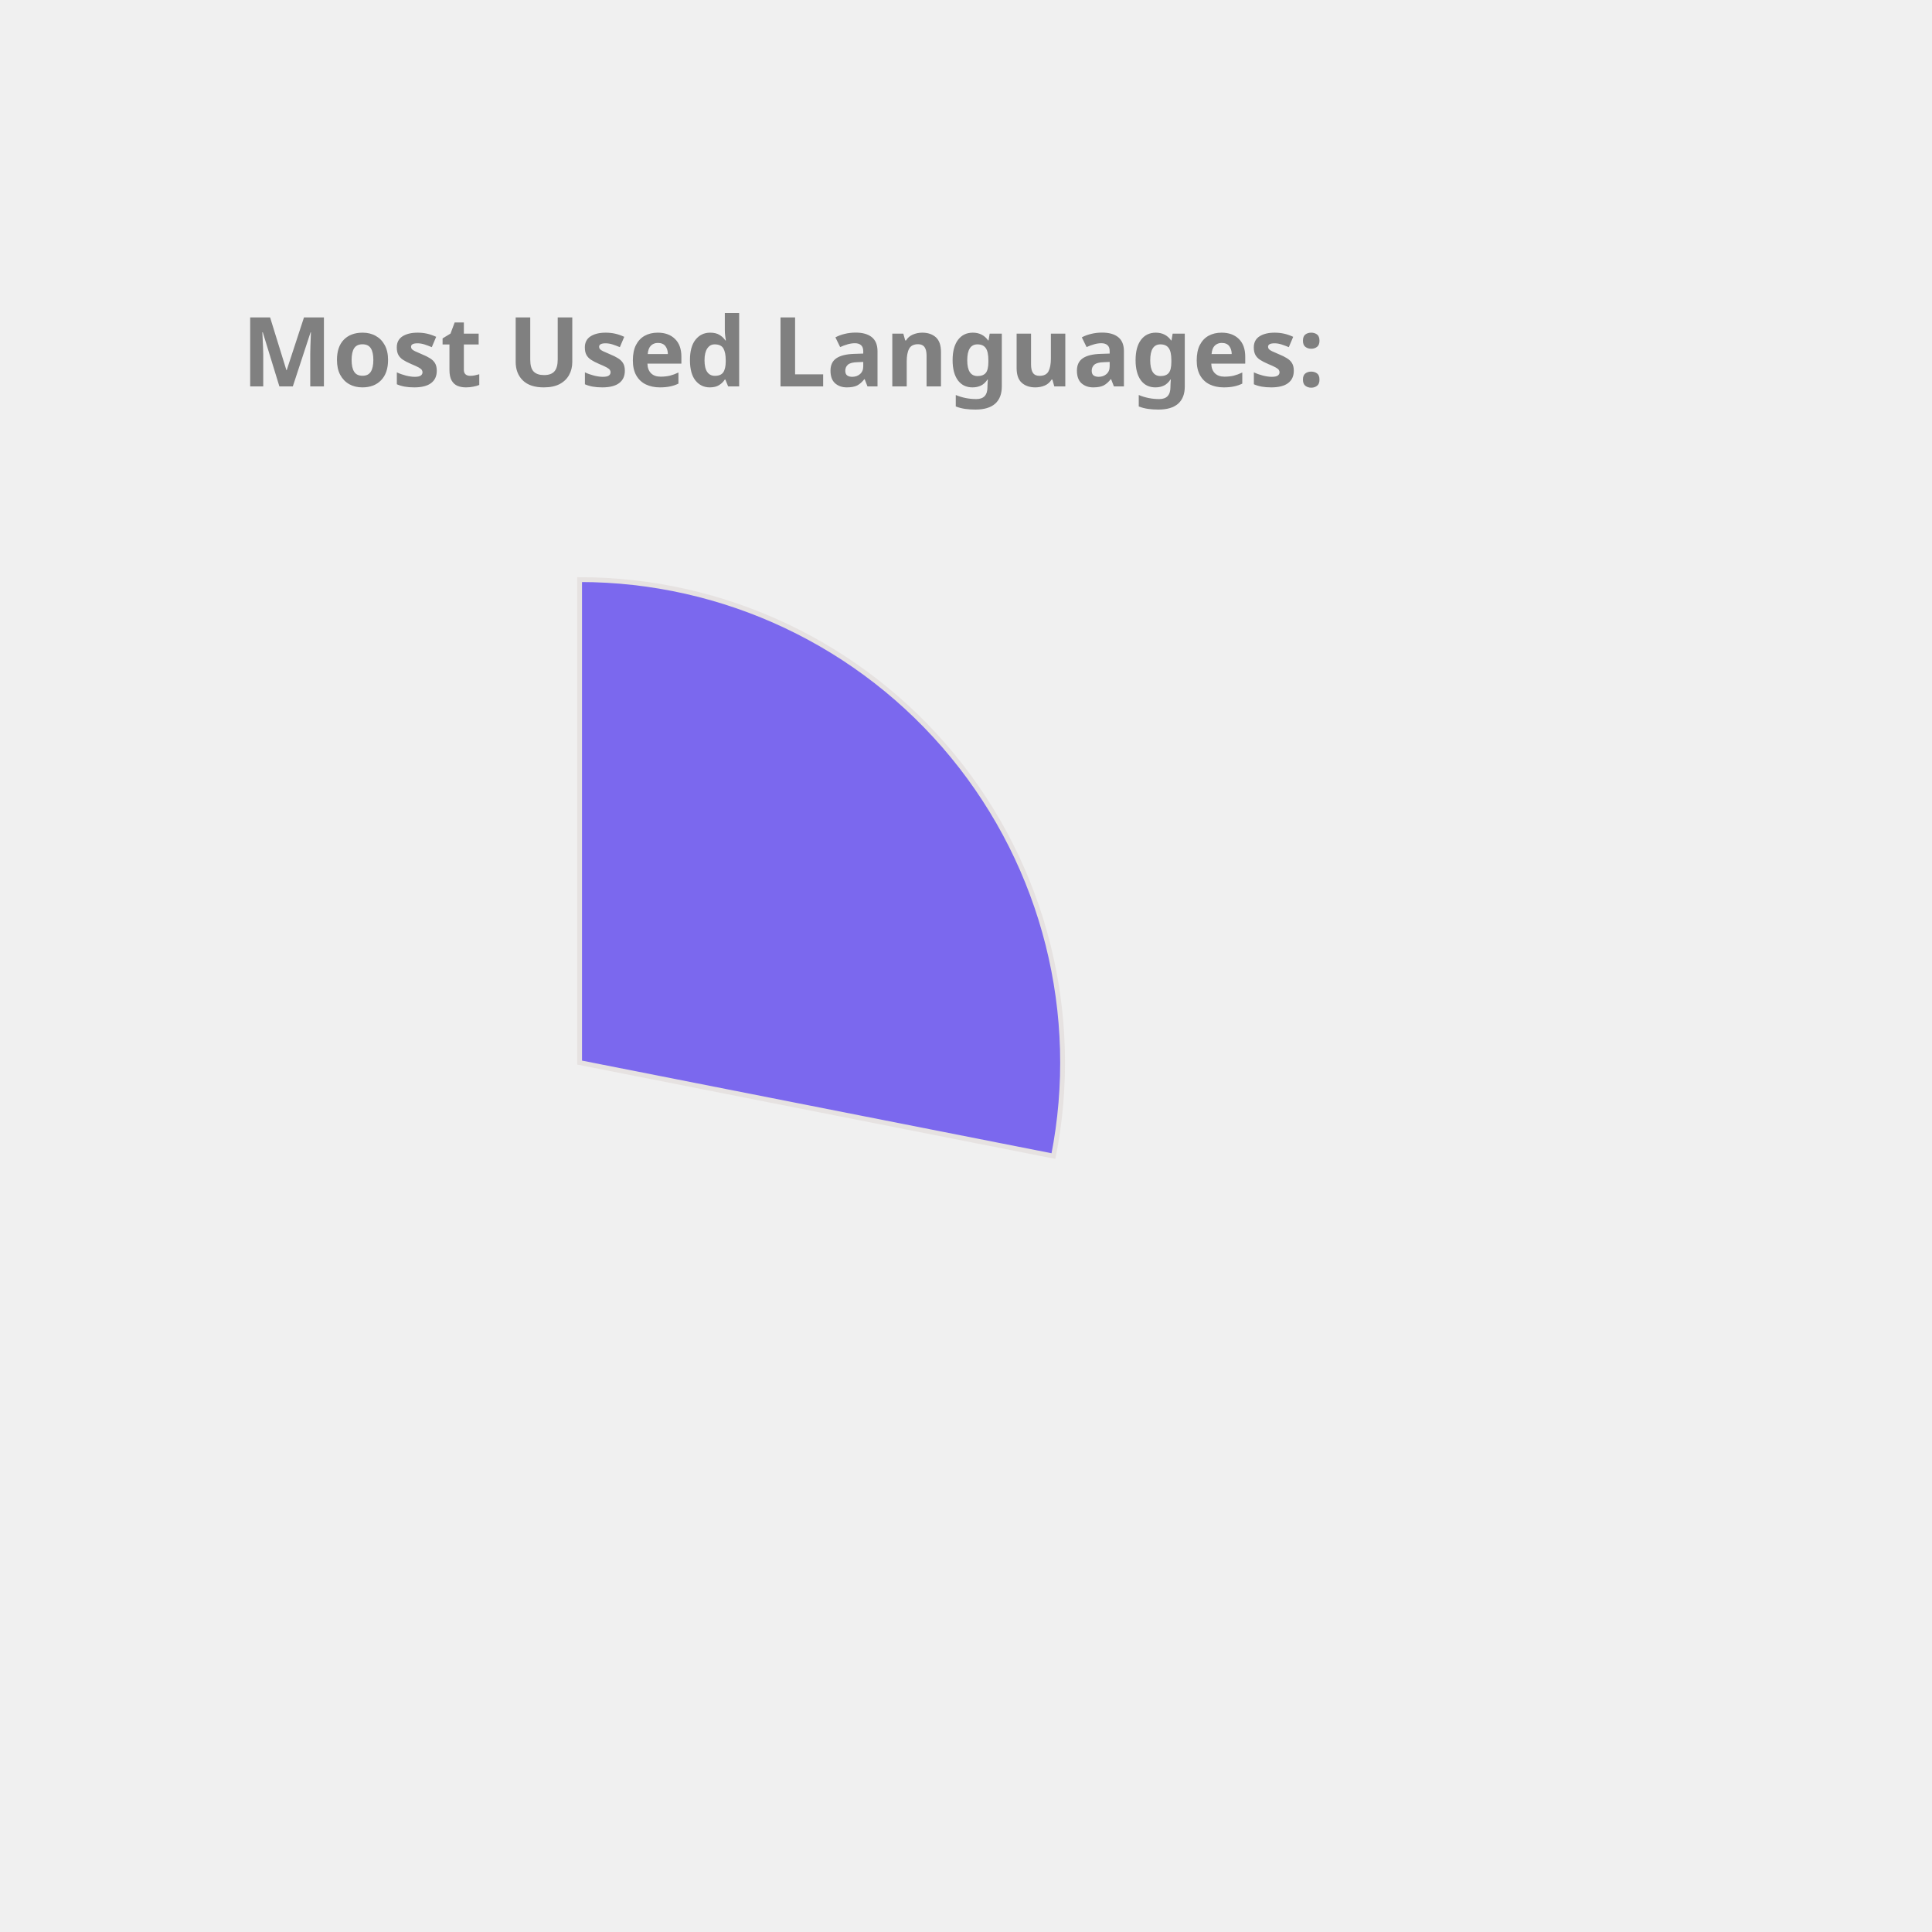
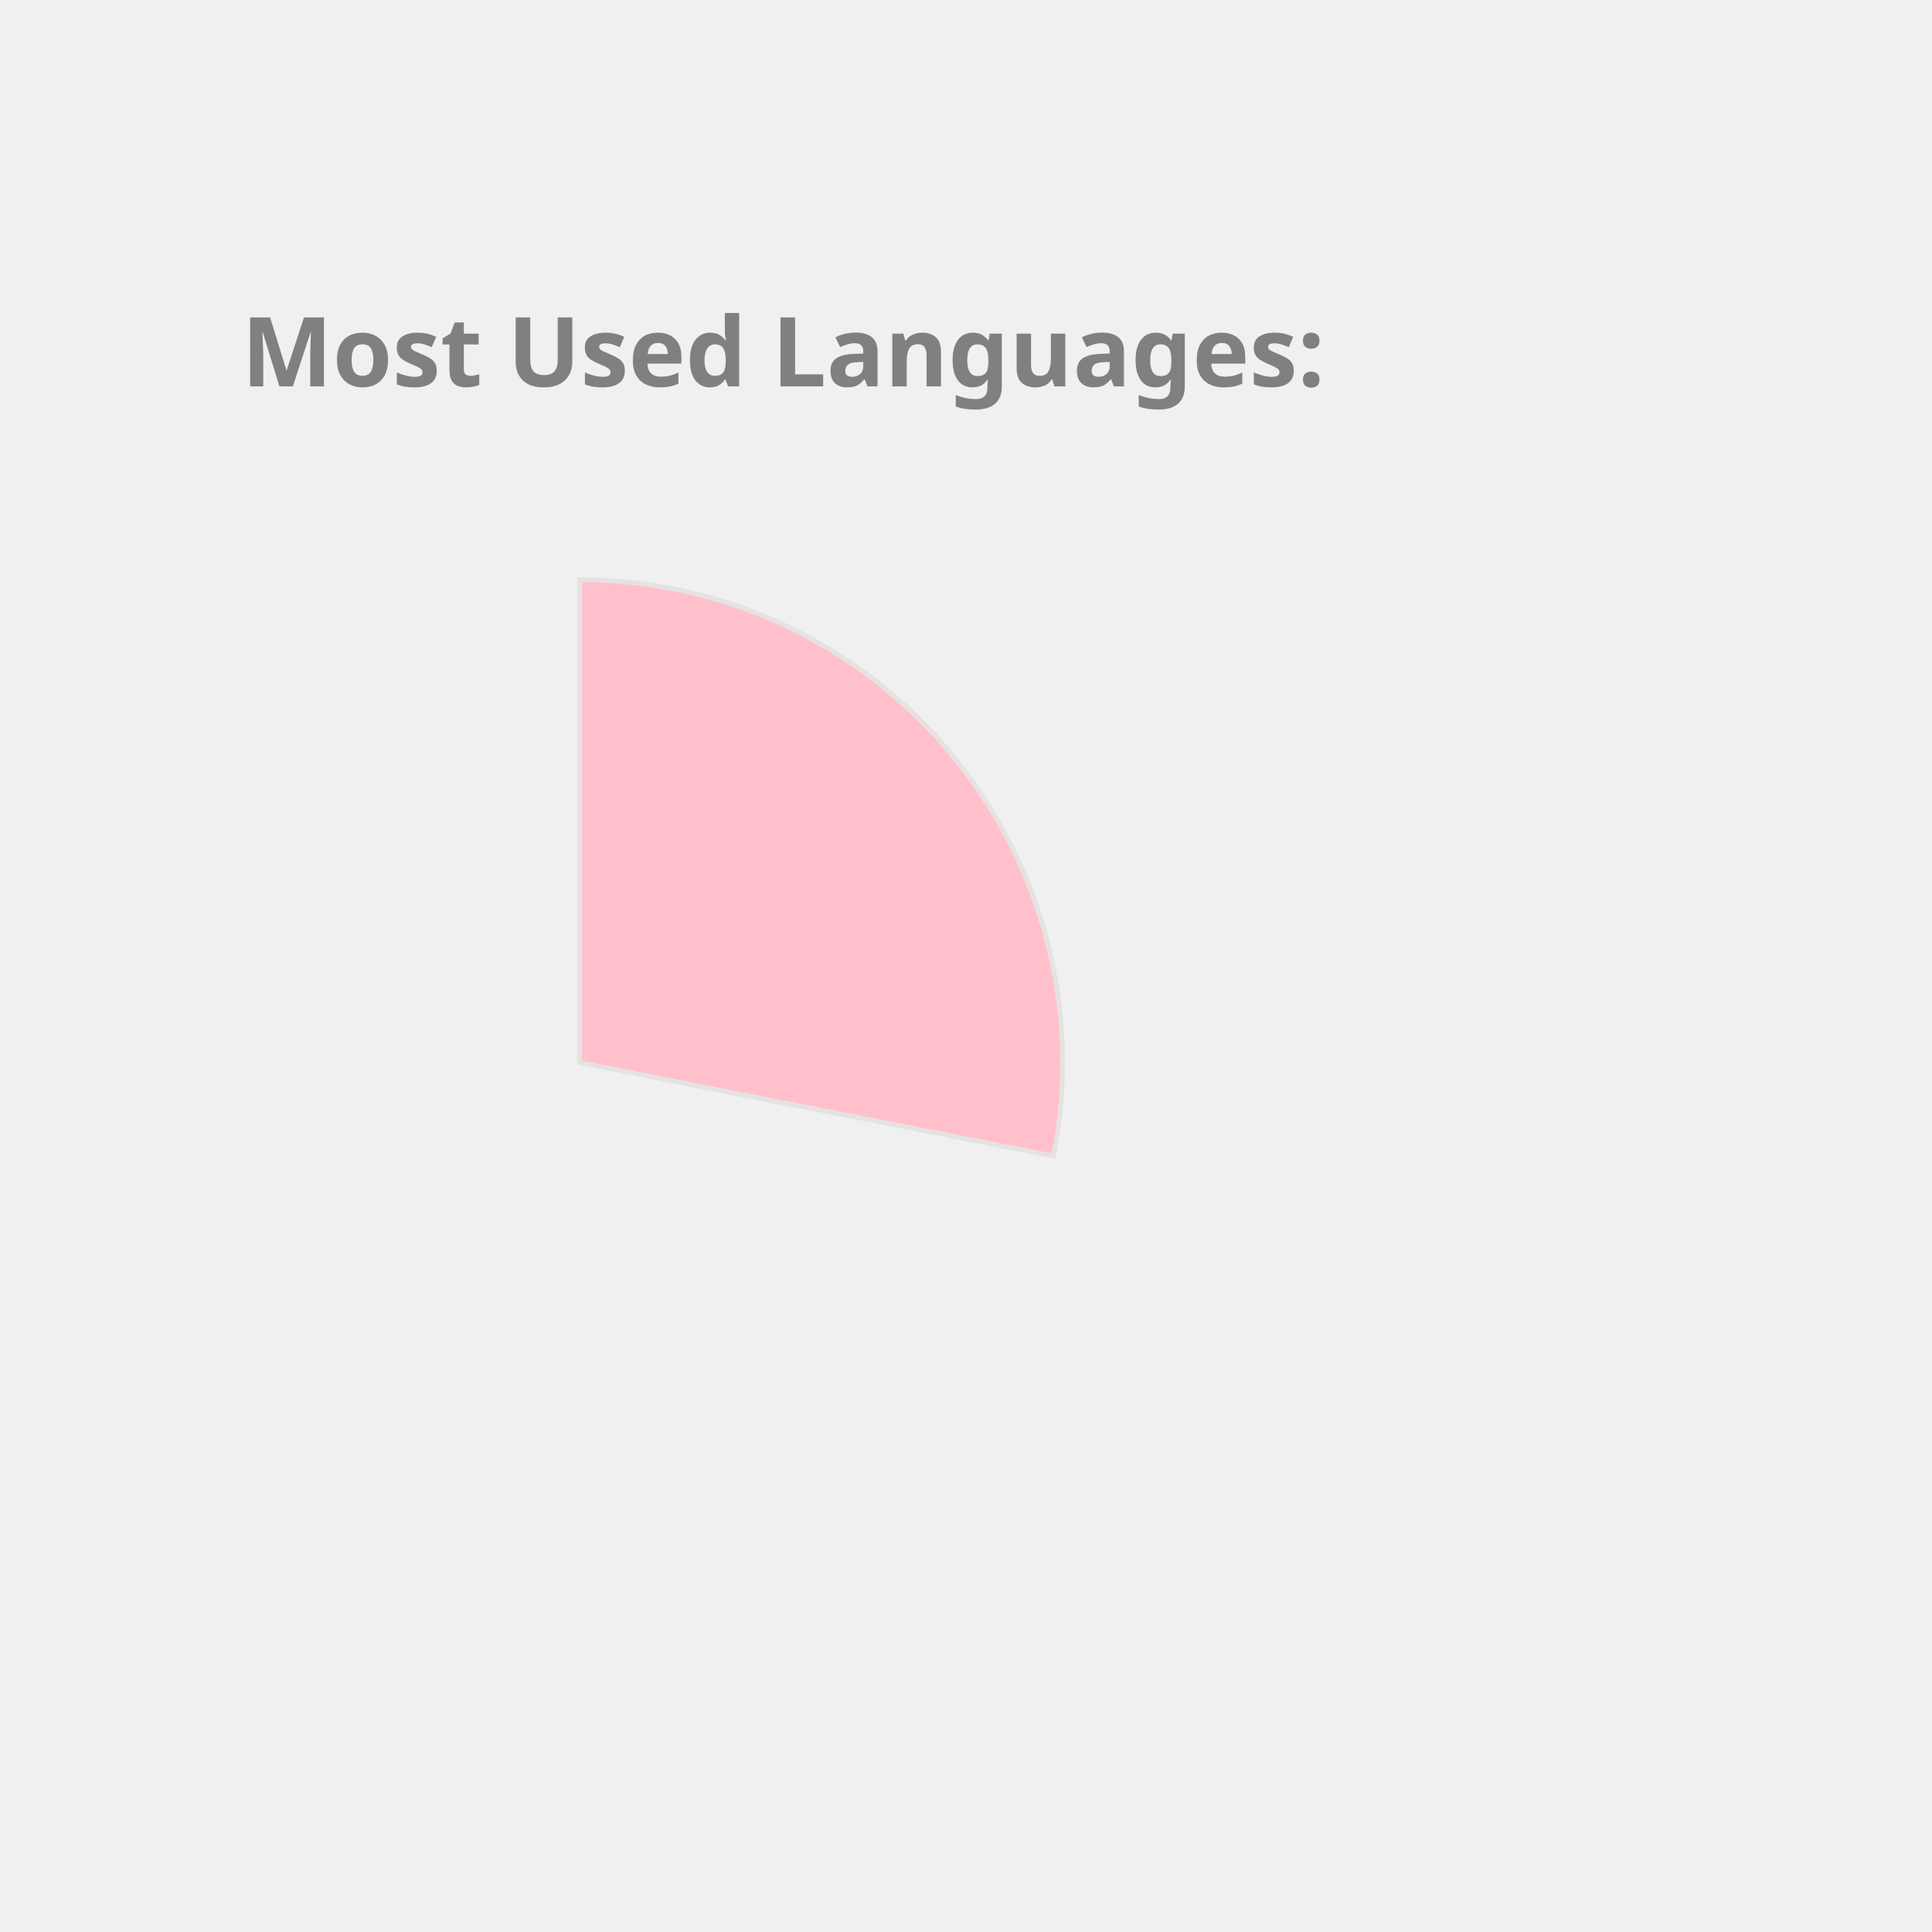
<svg xmlns="http://www.w3.org/2000/svg" height="350px" width="350px" viewBox="0 0 400 400">
  <style> 
        .label {
                font: bold 20px sans-serif;
                color: #404040;
                -webkit-text-stroke: 1px white;
        }

        path {
                stroke: #E6E2E1;
                stroke-width: 1px;
                transform: translate(60px, 100px);
        }

        .path_1 {
                animation: fadeIn 5s linear forwards;
        }

        .path_2 {
                transform: scale(0);
                animation: fadeIn 5s linear forwards 5s;
        }


        
        .path_3 {
                transform: scale(0);
                animation: fadeIn 5s linear forwards 10s;
        }


        .path_4 {
                transform: scale(0);
                animation: fadeIn 5s linear forwards 15s;
        }

        .path_5 {
                transform: scale(0);
                animation: fadeIn 5s linear forwards 20s;
        }

        .path_6 {
                transform: scale(0);
                animation: fadeIn 5s linear forwards 25s;
        }

        .path_7 {
                transform: scale(0);
                animation: fadeIn 5s linear forwards 30s;
        }

        .path_8 {
                transform: scale(0);
                animation: fadeIn 5s linear forwards 35s;
        }

        .path_9 {
                transform: scale(0);
                animation: fadeIn 5s linear forwards 40s;
        }

        .path_10 {
                transform: scale(0);
                animation: fadeIn 5s linear forwards 45s;
        }

        @keyframes fadeIn {
                0% {                        
                        transform: translate(250px, 300px) rotate(0deg) scale(0);
                        
                }
                50% {
                        transform: translate(150px, 220px) rotate(180deg) scale(0.5);
                        
                }
                
                100% {
                        transform: translate(60px, 120px) rotate(360deg) scale(1);
                        
                }
        }
        .txt_1 {
                opacity: 0;
                animation: txtShow 5s linear forwards 0s;
        }

        .txt_2 {
                opacity: 0;
                animation: txtShow 5s linear forwards 5s;
        }

        .txt_3 {
                opacity: 0;
                animation: txtShow 5s linear forwards 10s;
        }

        .txt_4 {
                opacity: 0;
                animation: txtShow 5s linear forwards 15s;
        }

        .txt_5 {
                opacity: 0;
                animation: txtShow 5s linear forwards 20s;
        }

        .txt_6 {
                opacity: 0;
                animation: txtShow 5s linear forwards 25s;
        }

        .txt_7 {
                opacity: 0;
                animation: txtShow 5s linear forwards 30s;
        }

        .txt_8 {
                opacity: 0;
                animation: txtShow 5s linear forwards 35s;
        }

        .txt_9 {
                opacity: 0;
                animation: txtShow 5s linear forwards 40s;
        }

        .txt_10 {
                opacity: 0;
                animation: txtShow 5s linear forwards 45s;
        }

        @keyframes txtShow {
                0% {                        
                        opacity: 0;
                        transform: translate(0px, 0px) scale(0);
                }
                100% {
                        opacity: 1;
                        transform: translate(0px, 0px) scale(1);
                        
                }
        }
</style>
-   <path class="path_1" d="M 60,120 L 60,20 A 100,100 0 0 1 158.109,139.355 Z" fill="MediumSlateBlue" stroke="#fff" stroke-width="2" />
-   <text class="txt_1" x="260" y="150" fill="MediumSlateBlue" stroke="MediumSlateBlue" stroke-width="1">JavaScript</text>
-   <path class="path_2" d="M 60,120 L 158.109,139.355 A 100,100 0 0 1 25.536,213.873 Z" fill="DarkKhaki" stroke="#fff" stroke-width="2" />
-   <text class="txt_2" x="260" y="170" fill="DarkKhaki" stroke="DarkKhaki" stroke-width="1">C++</text>
-   <path class="path_3" d="M 60,120 L 25.536,213.873 A 100,100 0 0 1 -39.131,133.156 Z" fill="RosyBrown" stroke="#fff" stroke-width="2" />
-   <text class="txt_3" x="260" y="190" fill="RosyBrown" stroke="RosyBrown" stroke-width="1">Jupyter Notebook</text>
-   <path class="path_4" d="M 60,120 L -39.131,133.156 A 100,100 0 0 1 1.221,39.098 Z" fill="Orchid" stroke="#fff" stroke-width="2" />
-   <text class="txt_4" x="260" y="210" fill="Orchid" stroke="Orchid" stroke-width="1">Java</text>
-   <path class="path_5" d="M 60,120 L 1.221,39.098 A 100,100 0 0 1 54.348,20.16 Z" fill="MediumAquaMarine" stroke="#fff" stroke-width="2" />
-   <text class="txt_5" x="260" y="230" fill="MediumAquaMarine" stroke="MediumAquaMarine" stroke-width="1">HTML</text>
-   <path class="path_6" d="M 60,120 L 54.348,20.16 A 100,100 0 0 1 59.372,20.002 Z" fill="Tan" stroke="#fff" stroke-width="2" />
-   <text class="txt_6" x="260" y="250" fill="Tan" stroke="Tan" stroke-width="1">CSS</text>
+   <path class="path_1" d="M 60,120 L 60,20 A 100,100 0 0 1 158.109,139.355 Z" fill="Pink" stroke="#fff" stroke-width="2" />
+   <text class="txt_1" x="260" y="150" fill="Pink" stroke="Pink" stroke-width="1">JavaScript</text>
+   <path class="path_2" d="M 60,120 L 158.109,139.355 A 100,100 0 0 1 24.359,213.433 Z" fill="Orchid" stroke="#fff" stroke-width="2" />
+   <text class="txt_2" x="260" y="170" fill="Orchid" stroke="Orchid" stroke-width="1">C++</text>
+   <path class="path_3" d="M 60,120 L 24.359,213.433 A 100,100 0 0 1 -39.288,131.91 Z" fill="Salmon" stroke="#fff" stroke-width="2" />
+   <text class="txt_3" x="260" y="190" fill="Salmon" stroke="Salmon" stroke-width="1">Jupyter Notebook</text>
+   <path class="path_4" d="M 60,120 L -39.288,131.91 A 100,100 0 0 1 1.731,38.731 Z" fill="MediumAquaMarine" stroke="#fff" stroke-width="2" />
+   <text class="txt_4" x="260" y="210" fill="MediumAquaMarine" stroke="MediumAquaMarine" stroke-width="1">Java</text>
+   <path class="path_5" d="M 60,120 L 1.731,38.731 A 100,100 0 0 1 54.976,20.126 Z" fill="IndianRed" stroke="#fff" stroke-width="2" />
+   <text class="txt_5" x="260" y="230" fill="IndianRed" stroke="IndianRed" stroke-width="1">HTML</text>
+   <path class="path_6" d="M 60,120 L 54.976,20.126 A 100,100 0 0 1 60,20 Z" fill="SteelBlue" stroke="#fff" stroke-width="2" />
+   <text class="txt_6" x="260" y="250" fill="SteelBlue" stroke="SteelBlue" stroke-width="1">CSS</text>
  <g class="label">
    <text x="50" y="80" fill="grey">Most Used Languages:</text>
  </g>
</svg>
